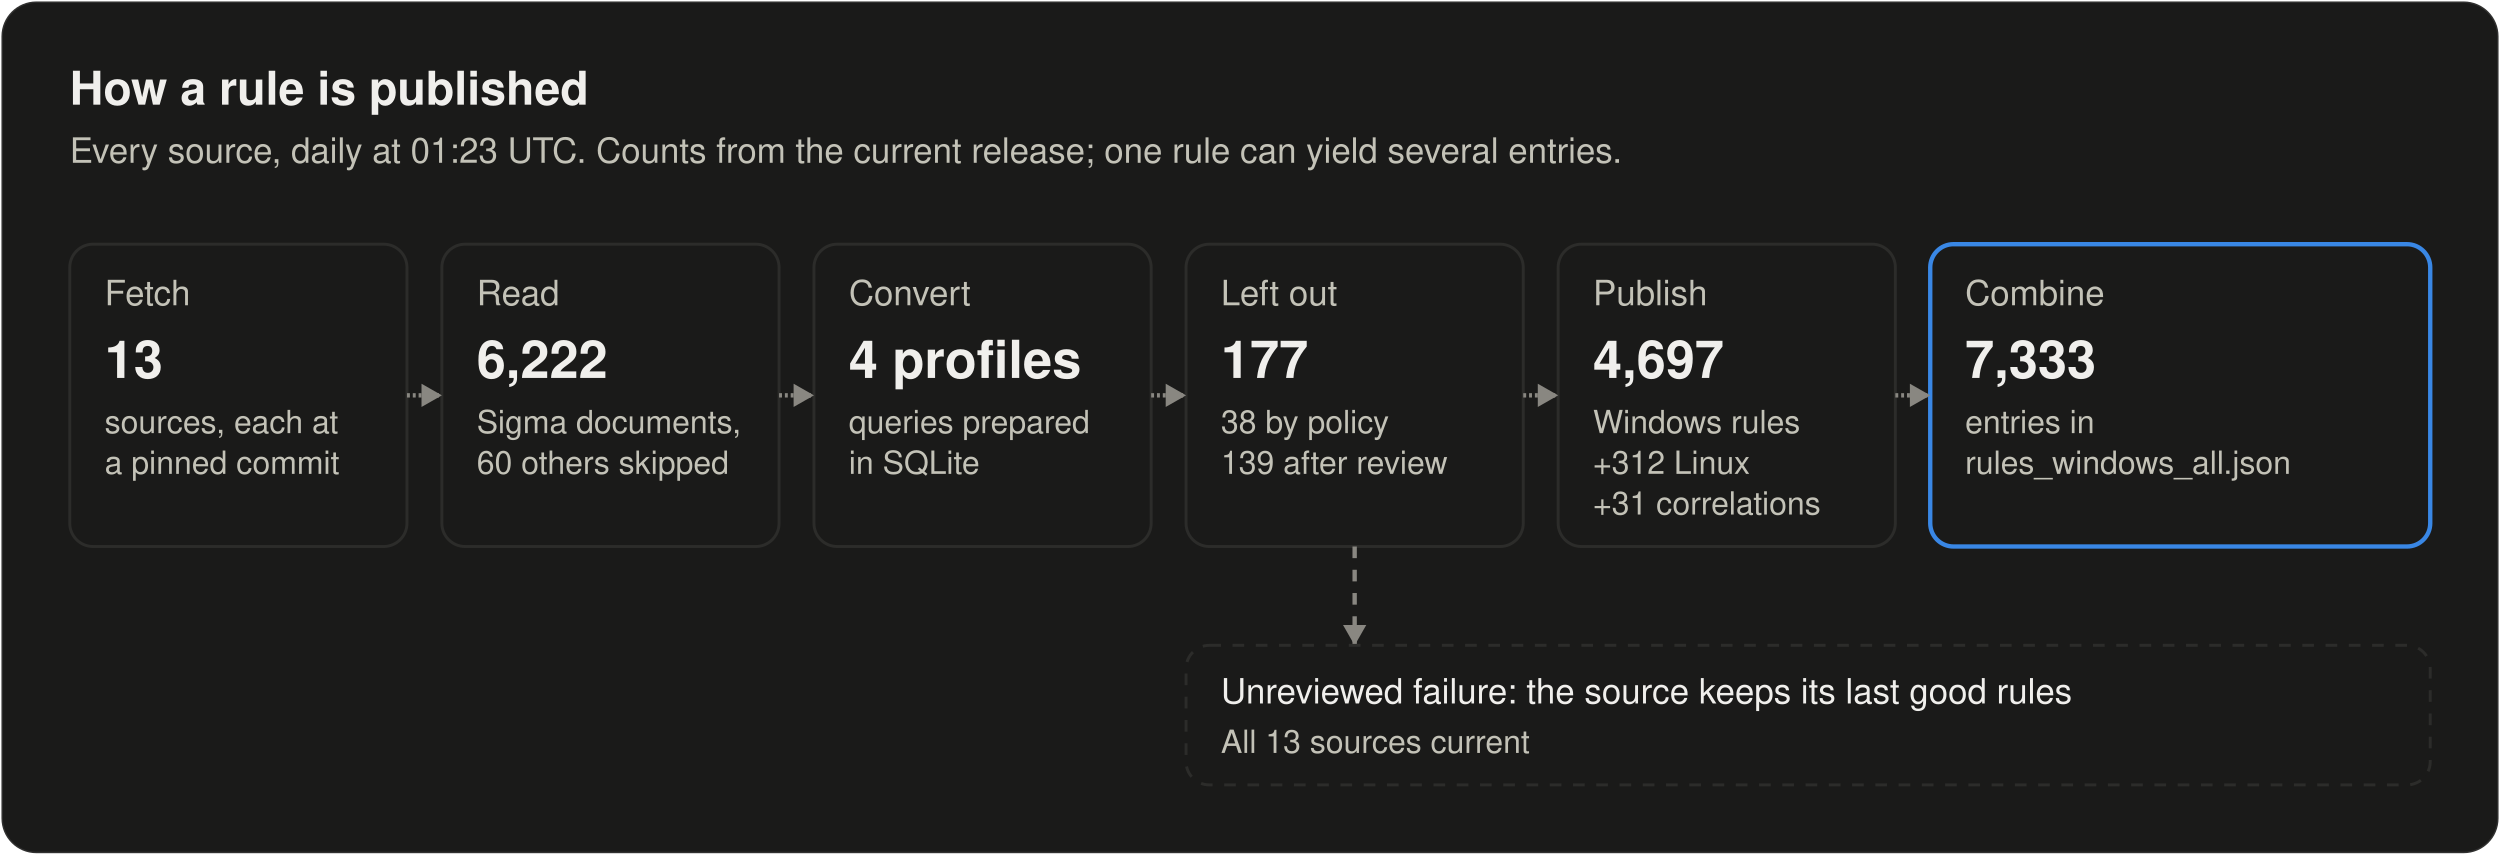
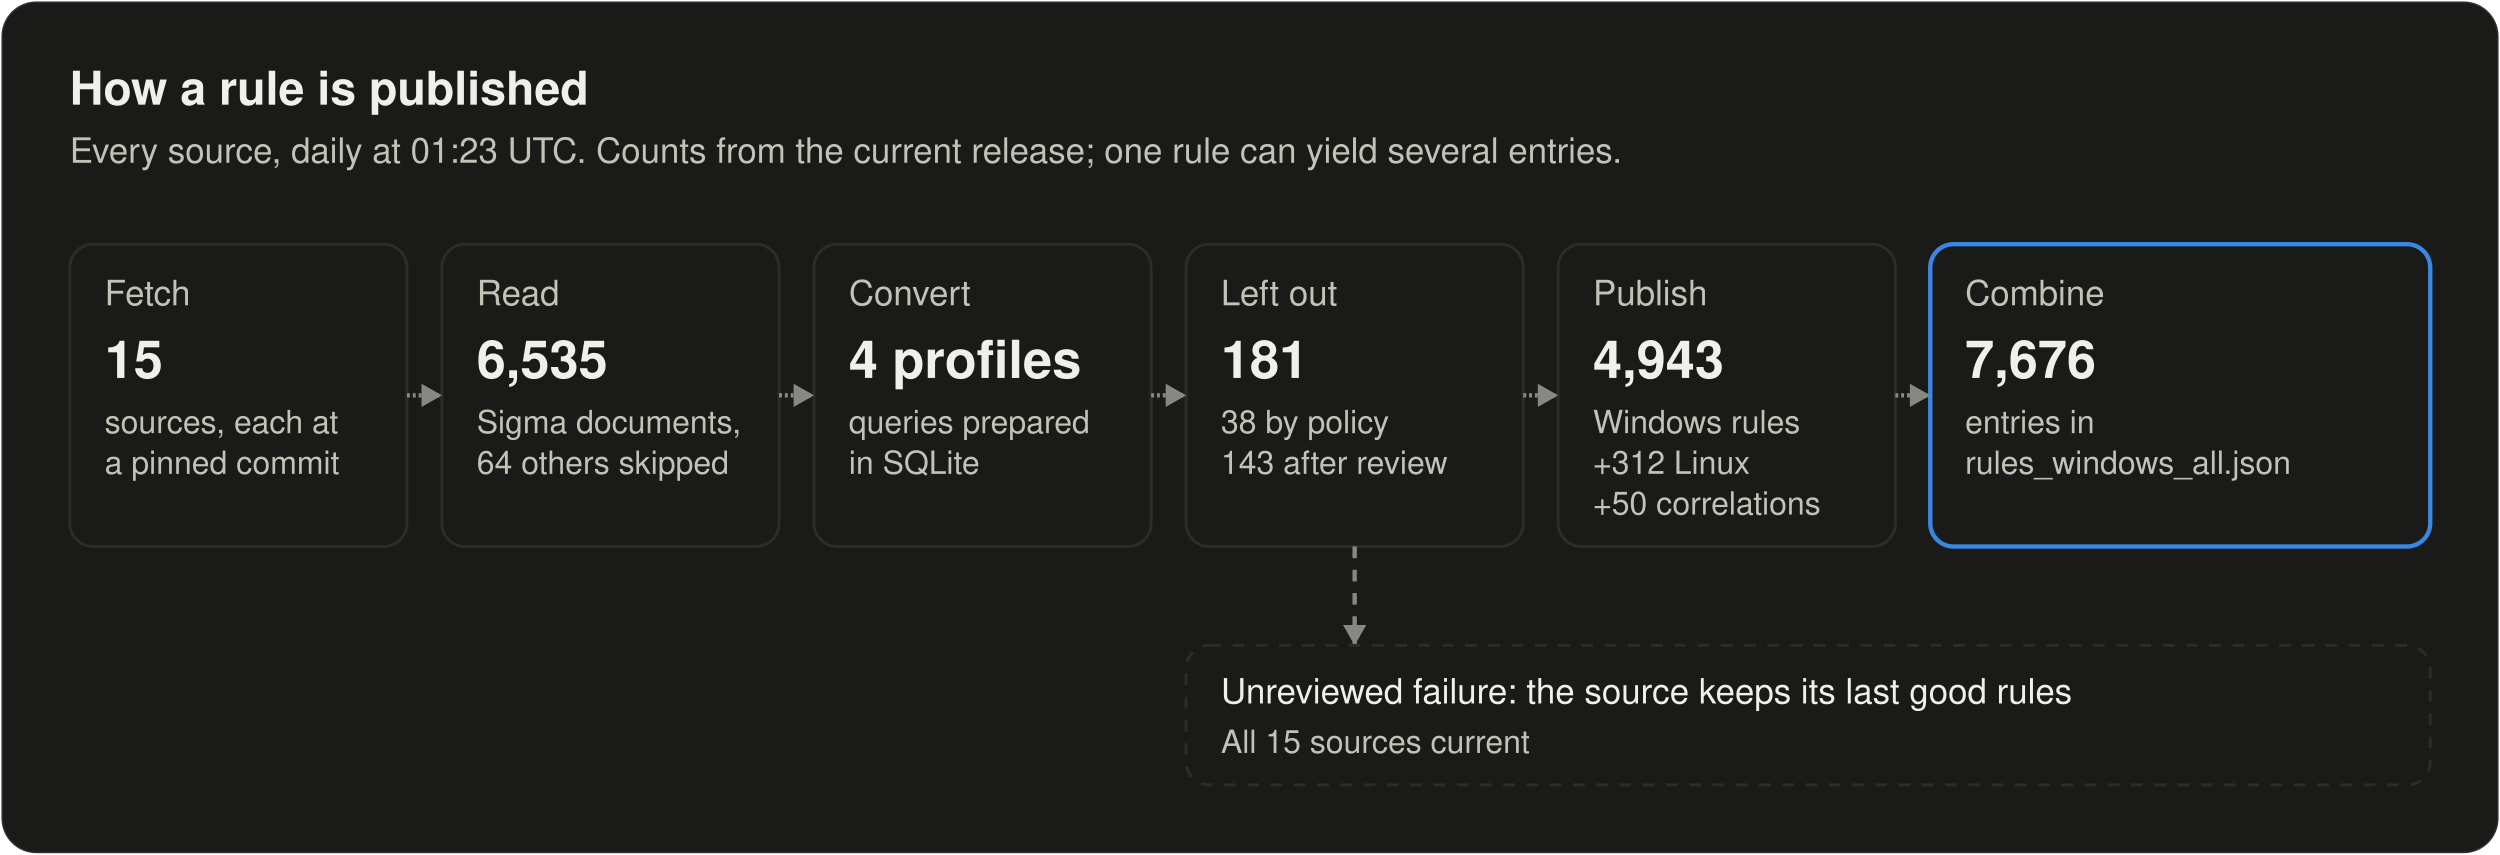
<svg xmlns="http://www.w3.org/2000/svg" width="860" height="294" viewBox="0 0 860 294" role="img" aria-labelledby="title desc">
  <style>
text { font-family: system-ui, -apple-system, "Segoe UI", Helvetica, Arial, sans-serif; fill: #f0efec; }
.secondary { fill: #c3c2b7; }
.muted { fill: #898781; }
.rise { animation: rise .7s cubic-bezier(.2,.7,.2,1) backwards; }
.grow { transform-box: fill-box; transform-origin: left center; animation: grow .9s cubic-bezier(.2,.7,.2,1) backwards; }
.fade { animation: fade .5s ease-out backwards; }
.pulse { transform-box: fill-box; transform-origin: center; animation: pulse 2.4s ease-out infinite; }
.draw { stroke-dasharray: 1; animation: draw .6s cubic-bezier(.2,.7,.2,1) backwards; }
@keyframes rise { from { opacity: 0; transform: translateY(8px); } }
@keyframes draw { from { stroke-dashoffset: 1; } }
@keyframes grow { from { transform: scaleX(0); } }
@keyframes fade { from { opacity: 0; } }
@keyframes pulse { from { opacity: .5; transform: scale(1); } to { opacity: 0; transform: scale(2.8); } }
@media (prefers-reduced-motion: reduce) { * { animation: none !important; } }
</style>
  <style>@keyframes flow { 0% { opacity: 0; } 5.0% { opacity: 1; } 10.0%, 100% { opacity: 0; } } .flow { opacity: 0; animation: flow 7000ms ease-in-out infinite; } @keyframes held { 0% { opacity: 0; } 5.0% { opacity: 1; } 10.0%, 100% { opacity: 0; } } .held { opacity: 0; animation: held 7000ms ease-in-out infinite; }</style>
  <rect x="0.5" y="0.5" width="859" height="293" rx="12" fill="#1a1a19" stroke="rgba(255,255,255,0.10)" />
  <text x="24" y="36" font-size="16" font-weight="600">How a rule is published</text>
  <text x="24" y="56" font-size="12" class="secondary">Every source, daily at 01:23 UTC. Counts from the current release; one rule can yield several entries.</text>
  <g class="rise" style="animation-delay:100ms">
    <rect x="24" y="84" width="116" height="104" rx="8" fill="#1a1a19" stroke="#2c2c2a" />
    <text x="36" y="105" font-size="12" class="secondary">Fetch</text>
-     <text x="36" y="130" font-size="18" font-weight="600">13</text>
+     <text x="36" y="130" font-size="18" font-weight="600">15</text>
    <text x="36" y="149" font-size="11" class="secondary">sources, each at</text>
    <text x="36" y="163" font-size="11" class="secondary">a pinned commit</text>
  </g>
  <g class="rise" style="animation-delay:260ms">
    <rect x="152" y="84" width="116" height="104" rx="8" fill="#1a1a19" stroke="#2c2c2a" />
    <text x="164" y="105" font-size="12" class="secondary">Read</text>
-     <text x="164" y="130" font-size="18" font-weight="600">6,222</text>
+     <text x="164" y="130" font-size="18" font-weight="600">6,535</text>
    <text x="164" y="149" font-size="11" class="secondary">Sigma documents,</text>
-     <text x="164" y="163" font-size="11" class="secondary">60 others skipped</text>
+     <text x="164" y="163" font-size="11" class="secondary">64 others skipped</text>
  </g>
  <path class="draw" style="animation-delay:340ms" pathLength="1" d="M140.0 136.0L152.0 136.0" stroke="#898781" stroke-width="1.5" fill="none" />
  <path class="fade" style="animation-delay:740ms" d="M152.0 136.0L145.0 132.0L145.0 140.0Z" fill="#898781" />
  <g class="rise" style="animation-delay:420ms">
    <rect x="280" y="84" width="116" height="104" rx="8" fill="#1a1a19" stroke="#2c2c2a" />
    <text x="292" y="105" font-size="12" class="secondary">Convert</text>
    <text x="292" y="130" font-size="18" font-weight="600">4 profiles</text>
    <text x="292" y="149" font-size="11" class="secondary">queries prepared</text>
    <text x="292" y="163" font-size="11" class="secondary">in SQLite</text>
  </g>
  <path class="draw" style="animation-delay:500ms" pathLength="1" d="M268.0 136.0L280.0 136.0" stroke="#898781" stroke-width="1.5" fill="none" />
  <path class="fade" style="animation-delay:900ms" d="M280.0 136.0L273.0 132.0L273.0 140.0Z" fill="#898781" />
  <g class="rise" style="animation-delay:580ms">
    <rect x="408" y="84" width="116" height="104" rx="8" fill="#1a1a19" stroke="#2c2c2a" />
    <text x="420" y="105" font-size="12" class="secondary">Left out</text>
-     <text x="420" y="130" font-size="18" font-weight="600">177</text>
+     <text x="420" y="130" font-size="18" font-weight="600">181</text>
    <text x="420" y="149" font-size="11" class="secondary">38 by policy</text>
-     <text x="420" y="163" font-size="11" class="secondary">139 after review</text>
+     <text x="420" y="163" font-size="11" class="secondary">143 after review</text>
  </g>
  <path class="draw" style="animation-delay:660ms" pathLength="1" d="M396.0 136.0L408.0 136.0" stroke="#898781" stroke-width="1.5" fill="none" />
  <path class="fade" style="animation-delay:1060ms" d="M408.0 136.0L401.0 132.0L401.0 140.0Z" fill="#898781" />
  <g class="rise" style="animation-delay:740ms">
    <rect x="536" y="84" width="116" height="104" rx="8" fill="#1a1a19" stroke="#2c2c2a" />
    <text x="548" y="105" font-size="12" class="secondary">Publish</text>
-     <text x="548" y="130" font-size="18" font-weight="600">4,697</text>
+     <text x="548" y="130" font-size="18" font-weight="600">4,943</text>
    <text x="548" y="149" font-size="11" class="secondary">Windows rules</text>
    <text x="548" y="163" font-size="11" class="secondary">+312 Linux</text>
-     <text x="548" y="177" font-size="11" class="secondary">+31 correlations</text>
+     <text x="548" y="177" font-size="11" class="secondary">+50 correlations</text>
  </g>
  <path class="draw" style="animation-delay:820ms" pathLength="1" d="M524.0 136.0L536.0 136.0" stroke="#898781" stroke-width="1.5" fill="none" />
  <path class="fade" style="animation-delay:1220ms" d="M536.0 136.0L529.0 132.0L529.0 140.0Z" fill="#898781" />
  <g class="rise" style="animation-delay:900ms">
    <rect x="664" y="84" width="172" height="104" rx="8" fill="#1a1a19" stroke="#3987e5" stroke-width="1.5" />
    <text x="676" y="105" font-size="12" class="secondary">Combine</text>
-     <text x="676" y="130" font-size="18" font-weight="600">7,333</text>
+     <text x="676" y="130" font-size="18" font-weight="600">7,676</text>
    <text x="676" y="149" font-size="11" class="secondary">entries in</text>
    <text x="676" y="163" font-size="11" class="secondary">rules_windows_all.json</text>
  </g>
  <path class="draw" style="animation-delay:980ms" pathLength="1" d="M652.0 136.0L664.0 136.0" stroke="#898781" stroke-width="1.5" fill="none" />
  <path class="fade" style="animation-delay:1380ms" d="M664.0 136.0L657.0 132.0L657.0 140.0Z" fill="#898781" />
  <path class="fade" style="animation-delay:1200ms" d="M466.0 188.0L466.0 222.0" stroke="#898781" stroke-width="1.5" fill="none" stroke-dasharray="4 4" />
  <path class="fade" style="animation-delay:1600ms" d="M466.0 222.0L462.0 215.0L470.0 215.0Z" fill="#898781" />
  <g class="rise" style="animation-delay:1300ms">
    <rect x="408" y="222" width="428" height="48" rx="8" fill="#1a1a19" stroke="#2c2c2a" stroke-dasharray="4 4" />
    <text x="420" y="242" font-size="12">Unreviewed failure: the source keeps its last good rules</text>
-     <text x="420" y="259" font-size="11" class="secondary">All 13 sources current</text>
+     <text x="420" y="259" font-size="11" class="secondary">All 15 sources current</text>
  </g>
  <rect class="flow" style="animation-delay:2400ms" x="24" y="84" width="116" height="104" rx="8" fill="none" stroke="#3987e5" stroke-width="2" />
  <rect class="flow" style="animation-delay:2750ms" x="152" y="84" width="116" height="104" rx="8" fill="none" stroke="#3987e5" stroke-width="2" />
  <rect class="flow" style="animation-delay:3100ms" x="280" y="84" width="116" height="104" rx="8" fill="none" stroke="#3987e5" stroke-width="2" />
  <rect class="flow" style="animation-delay:3450ms" x="408" y="84" width="116" height="104" rx="8" fill="none" stroke="#3987e5" stroke-width="2" />
  <rect class="flow" style="animation-delay:3800ms" x="536" y="84" width="116" height="104" rx="8" fill="none" stroke="#3987e5" stroke-width="2" />
  <rect class="flow" style="animation-delay:4150ms" x="664" y="84" width="172" height="104" rx="8" fill="none" stroke="#3987e5" stroke-width="2" />
  <rect class="held" style="animation-delay:3800ms" x="408" y="222" width="428" height="48" rx="8" fill="none" stroke="#fab219" stroke-width="2" />
</svg>
